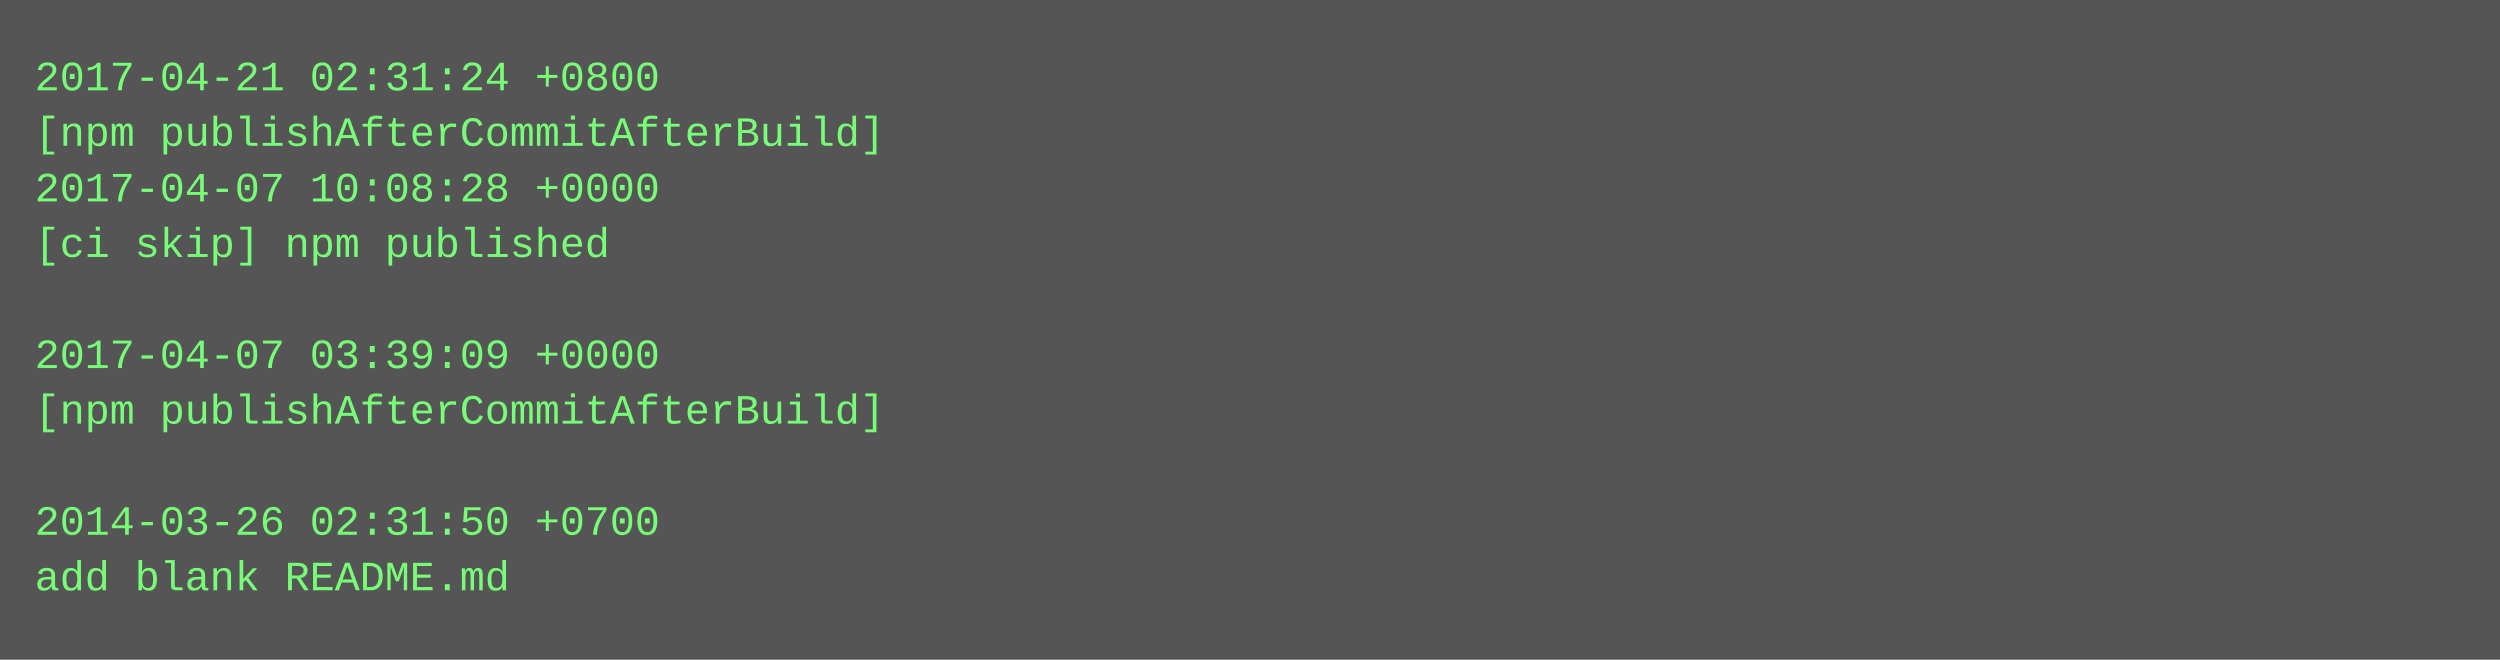
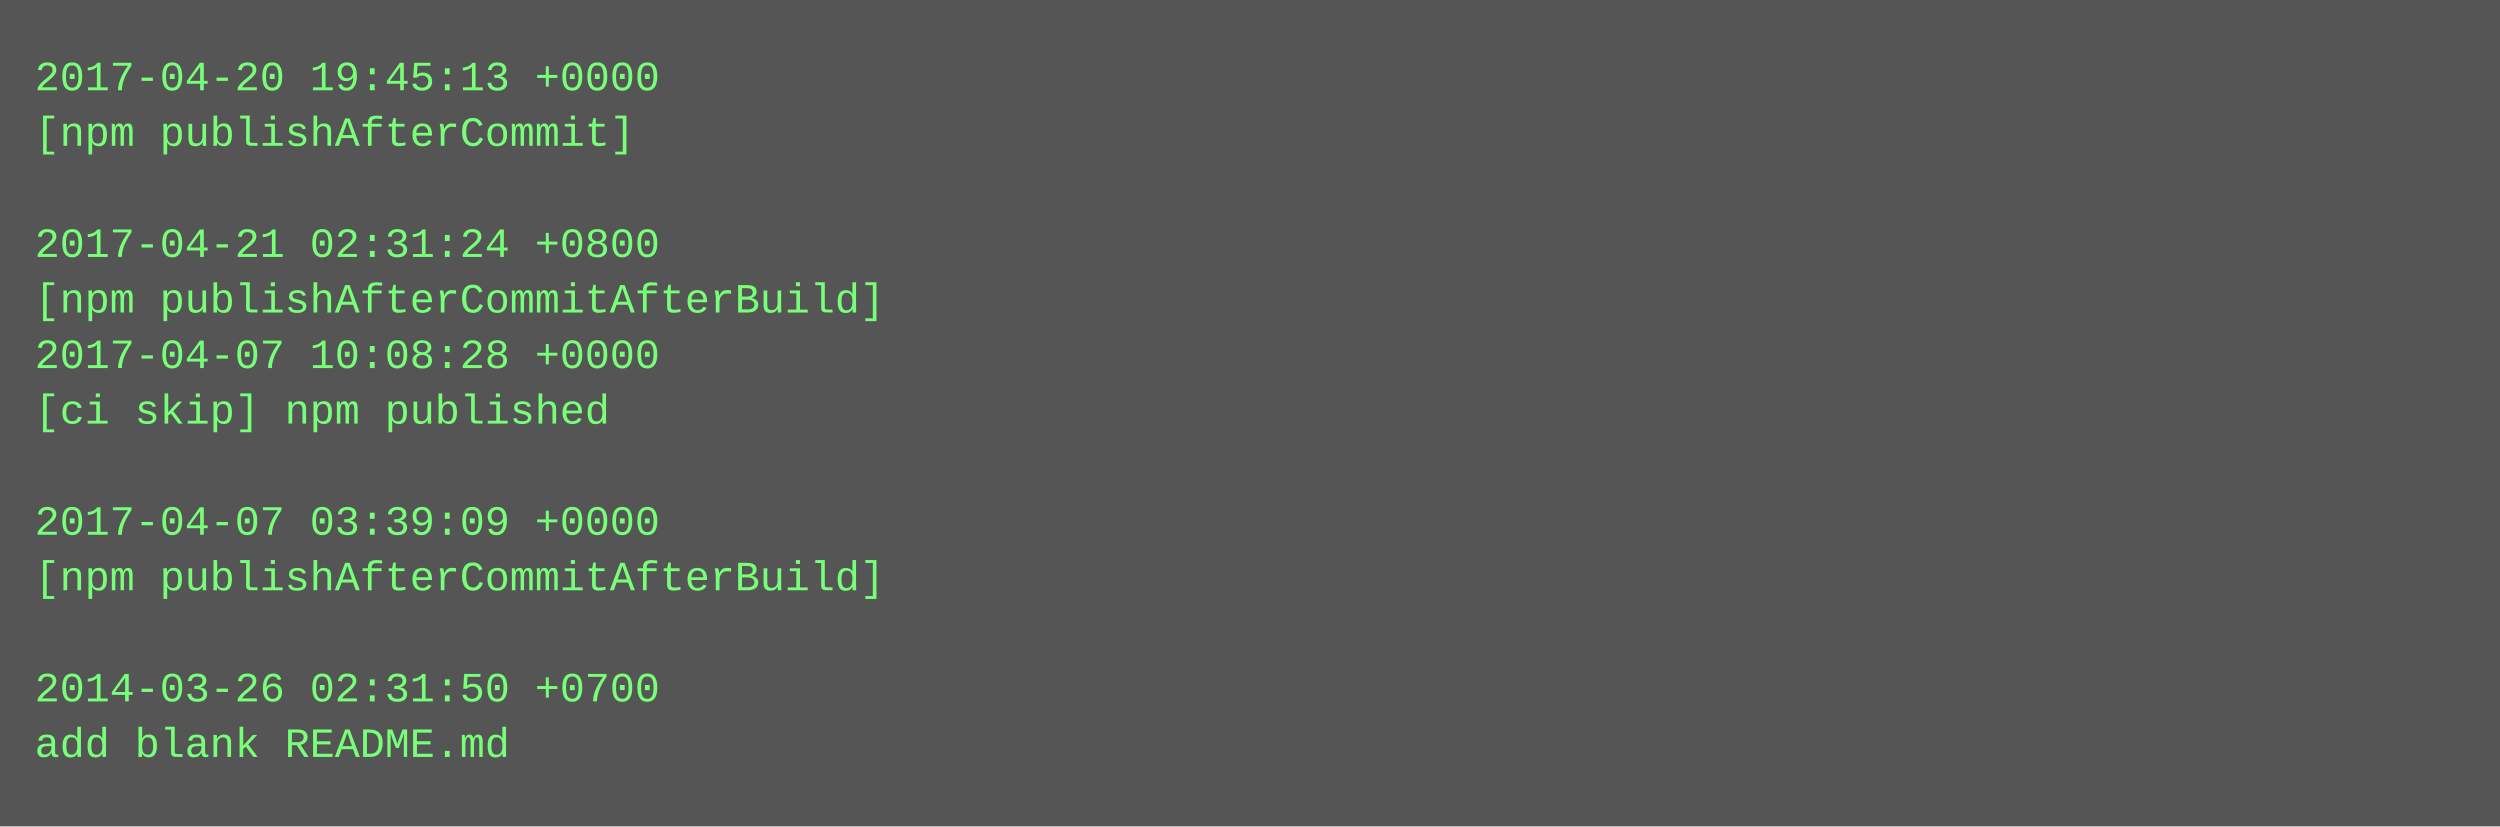
- <svg xmlns="http://www.w3.org/2000/svg" height="190" width="720">
-   <rect height="190" fill="#555" width="720" />
+ <svg xmlns="http://www.w3.org/2000/svg" height="238" width="720">
+   <rect height="238" fill="#555" width="720" />
  <text fill="#7f7" font-family="Courier New" font-size="12" xml:space="preserve">
-     <tspan x="10" y="26">2017-04-21 02:31:24 +0800</tspan>
-     <tspan x="10" y="42">[npm publishAfterCommitAfterBuild]</tspan>
-     <tspan x="10" y="58">2017-04-07 10:08:28 +0000</tspan>
-     <tspan x="10" y="74">[ci skip] npm published</tspan>
-     <tspan x="10" y="90" />
-     <tspan x="10" y="106">2017-04-07 03:39:09 +0000</tspan>
-     <tspan x="10" y="122">[npm publishAfterCommitAfterBuild]</tspan>
+     <tspan x="10" y="26">2017-04-20 19:45:13 +0000</tspan>
+     <tspan x="10" y="42">[npm publishAfterCommit]</tspan>
+     <tspan x="10" y="58" />
+     <tspan x="10" y="74">2017-04-21 02:31:24 +0800</tspan>
+     <tspan x="10" y="90">[npm publishAfterCommitAfterBuild]</tspan>
+     <tspan x="10" y="106">2017-04-07 10:08:28 +0000</tspan>
+     <tspan x="10" y="122">[ci skip] npm published</tspan>
    <tspan x="10" y="138" />
-     <tspan x="10" y="154">2014-03-26 02:31:50 +0700</tspan>
-     <tspan x="10" y="170">add blank README.md</tspan>
+     <tspan x="10" y="154">2017-04-07 03:39:09 +0000</tspan>
+     <tspan x="10" y="170">[npm publishAfterCommitAfterBuild]</tspan>
+     <tspan x="10" y="186" />
+     <tspan x="10" y="202">2014-03-26 02:31:50 +0700</tspan>
+     <tspan x="10" y="218">add blank README.md</tspan>
  </text>
</svg>
